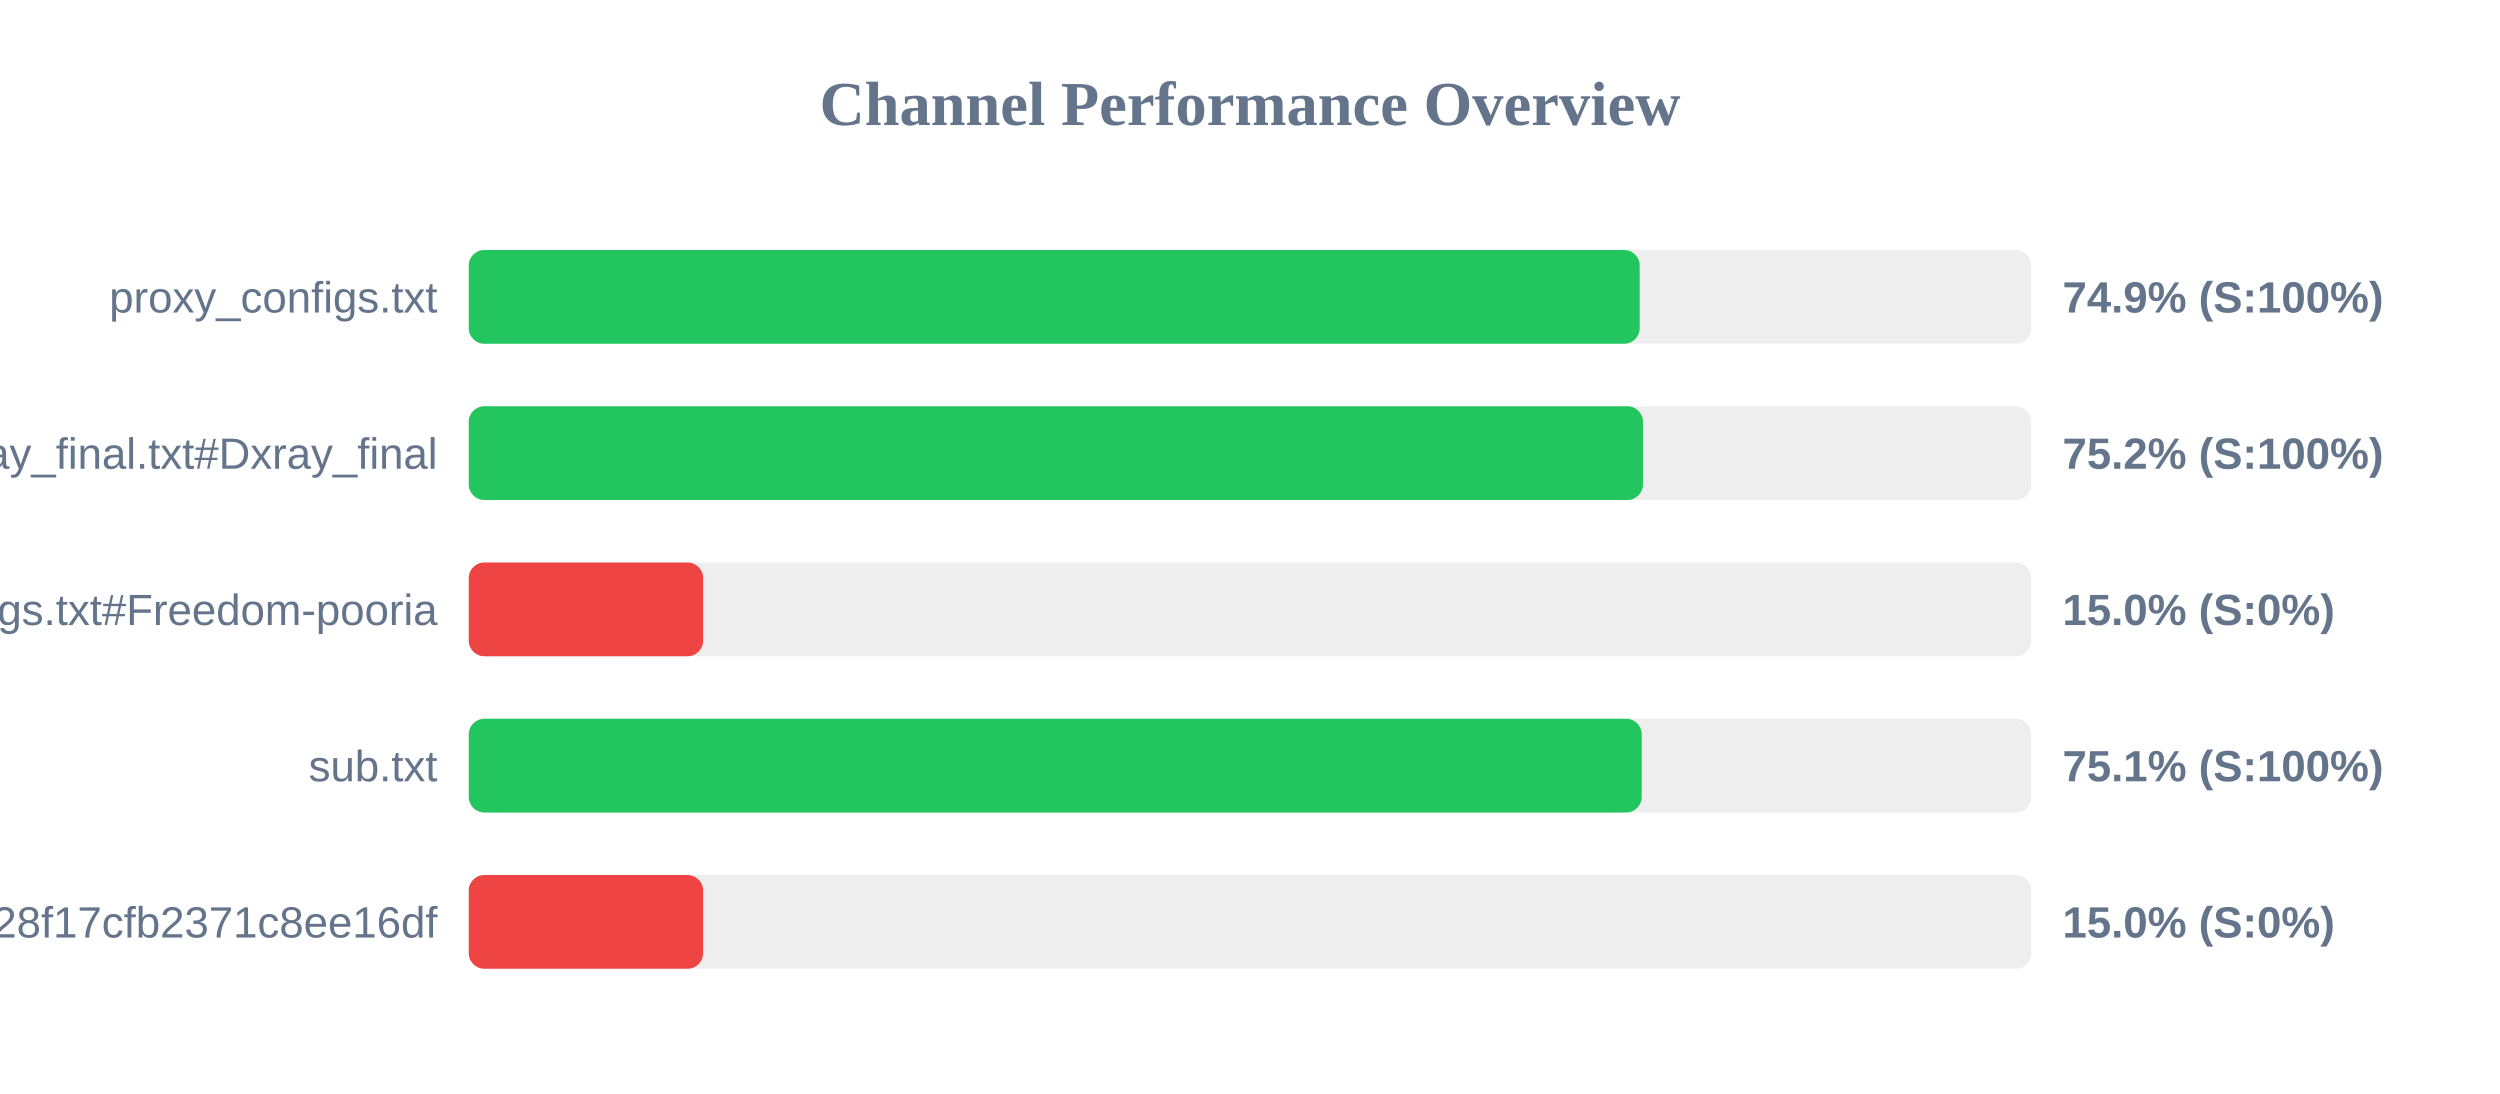
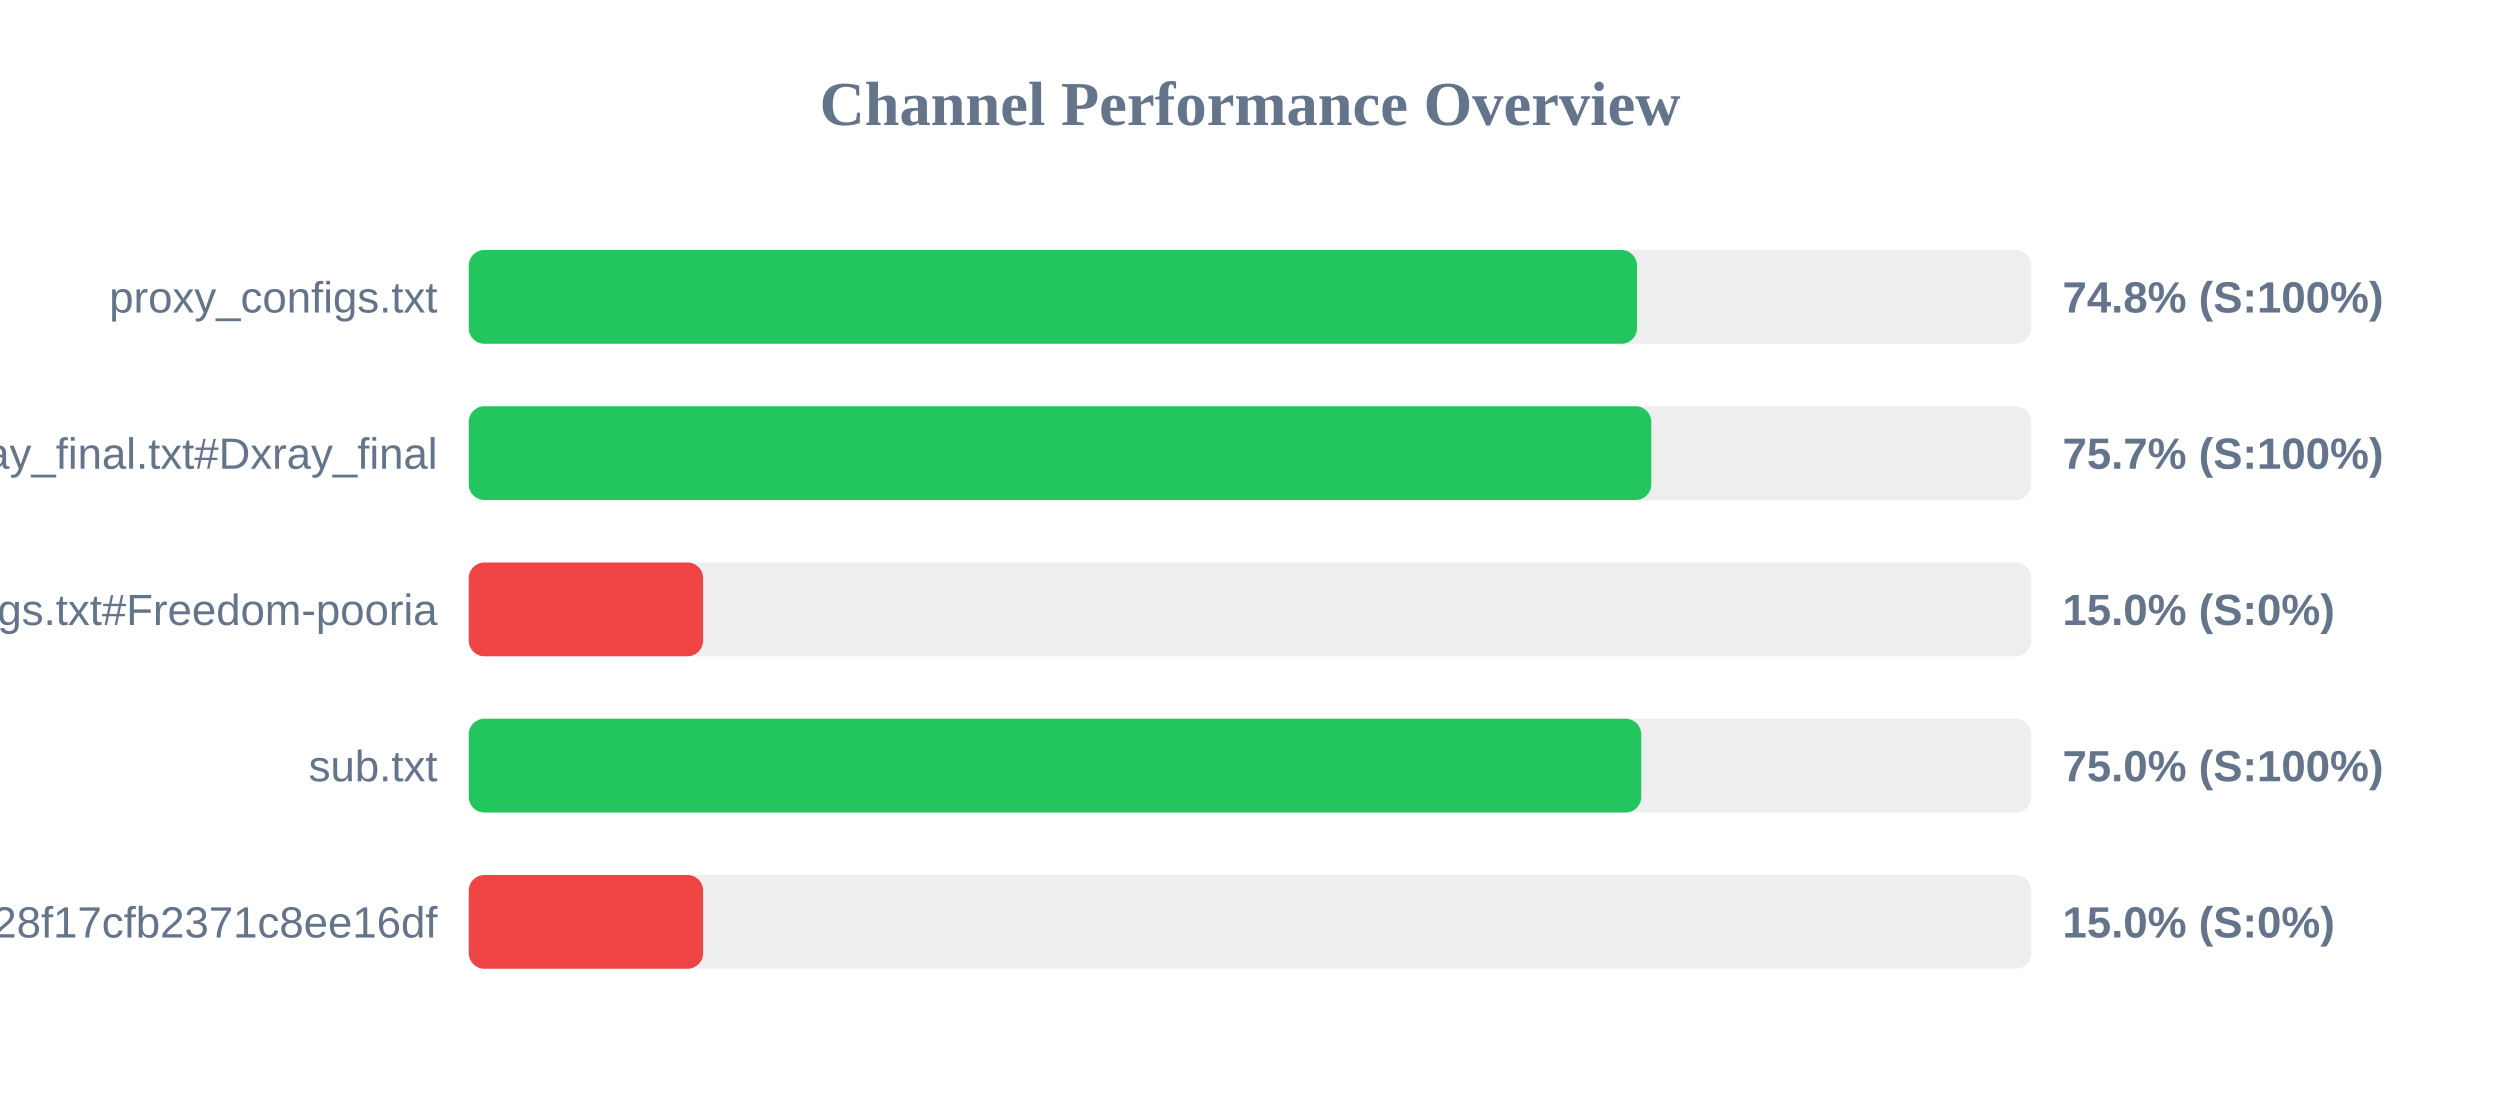
<svg xmlns="http://www.w3.org/2000/svg" width="800" height="350" version="1.1">
  <style>
        .row { font: 14px Arial; fill: #64748b; }
        .score { font: bold 14px Arial; fill: #64748b; }
    </style>
  <text x="400" y="40" text-anchor="middle" font-size="20px" font-weight="bold" fill="#64748b">Channel Performance Overview</text>
  <rect x="150" y="80" width="500" height="30" fill="#eee" rx="5" />
-   <rect x="150" y="80" width="374.7" height="30" fill="#22c55e" rx="5" />
+   <rect x="150" y="80" width="373.85" height="30" fill="#22c55e" rx="5" />
  <text x="140" y="100" text-anchor="end" class="row">proxy_configs.txt</text>
-   <text x="660" y="100" text-anchor="start" class="score">74.9% (S:100%)</text>
+   <text x="660" y="100" text-anchor="start" class="score">74.8% (S:100%)</text>
  <rect x="150" y="130" width="500" height="30" fill="#eee" rx="5" />
-   <rect x="150" y="130" width="375.75" height="30" fill="#22c55e" rx="5" />
+   <rect x="150" y="130" width="378.4" height="30" fill="#22c55e" rx="5" />
  <text x="140" y="150" text-anchor="end" class="row">xray_final.txt#Dxray_final</text>
-   <text x="660" y="150" text-anchor="start" class="score">75.2% (S:100%)</text>
+   <text x="660" y="150" text-anchor="start" class="score">75.7% (S:100%)</text>
  <rect x="150" y="180" width="500" height="30" fill="#eee" rx="5" />
  <rect x="150" y="180" width="75.0" height="30" fill="#ef4444" rx="5" />
  <text x="140" y="200" text-anchor="end" class="row">v2ray_configs.txt#Freedom-pooria</text>
  <text x="660" y="200" text-anchor="start" class="score">15.0% (S:0%)</text>
  <rect x="150" y="230" width="500" height="30" fill="#eee" rx="5" />
-   <rect x="150" y="230" width="375.35" height="30" fill="#22c55e" rx="5" />
+   <rect x="150" y="230" width="375.2" height="30" fill="#22c55e" rx="5" />
  <text x="140" y="250" text-anchor="end" class="row">sub.txt</text>
-   <text x="660" y="250" text-anchor="start" class="score">75.1% (S:100%)</text>
+   <text x="660" y="250" text-anchor="start" class="score">75.0% (S:100%)</text>
  <rect x="150" y="280" width="500" height="30" fill="#eee" rx="5" />
  <rect x="150" y="280" width="75.0" height="30" fill="#ef4444" rx="5" />
  <text x="140" y="300" text-anchor="end" class="row">?token=fedfed7b41b828f17cfb2371c8ee16df</text>
  <text x="660" y="300" text-anchor="start" class="score">15.0% (S:0%)</text>
</svg>
